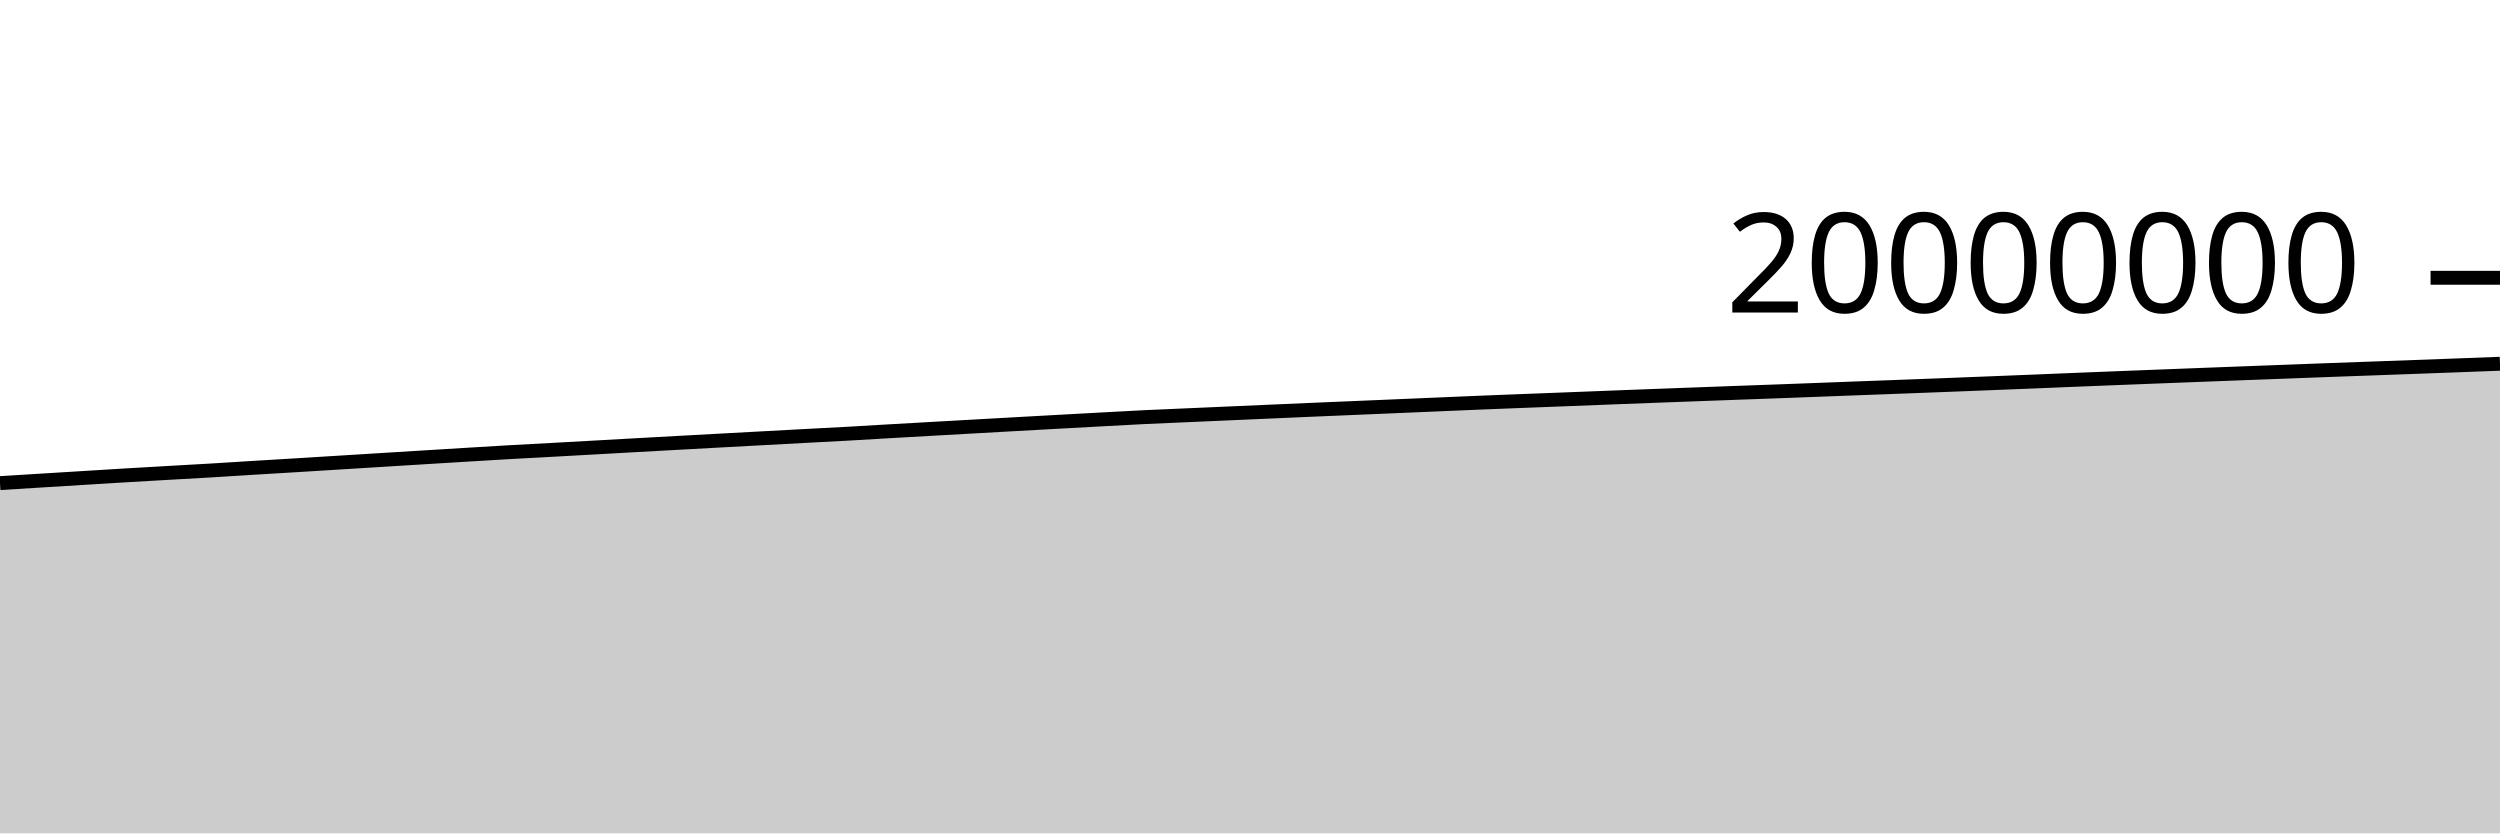
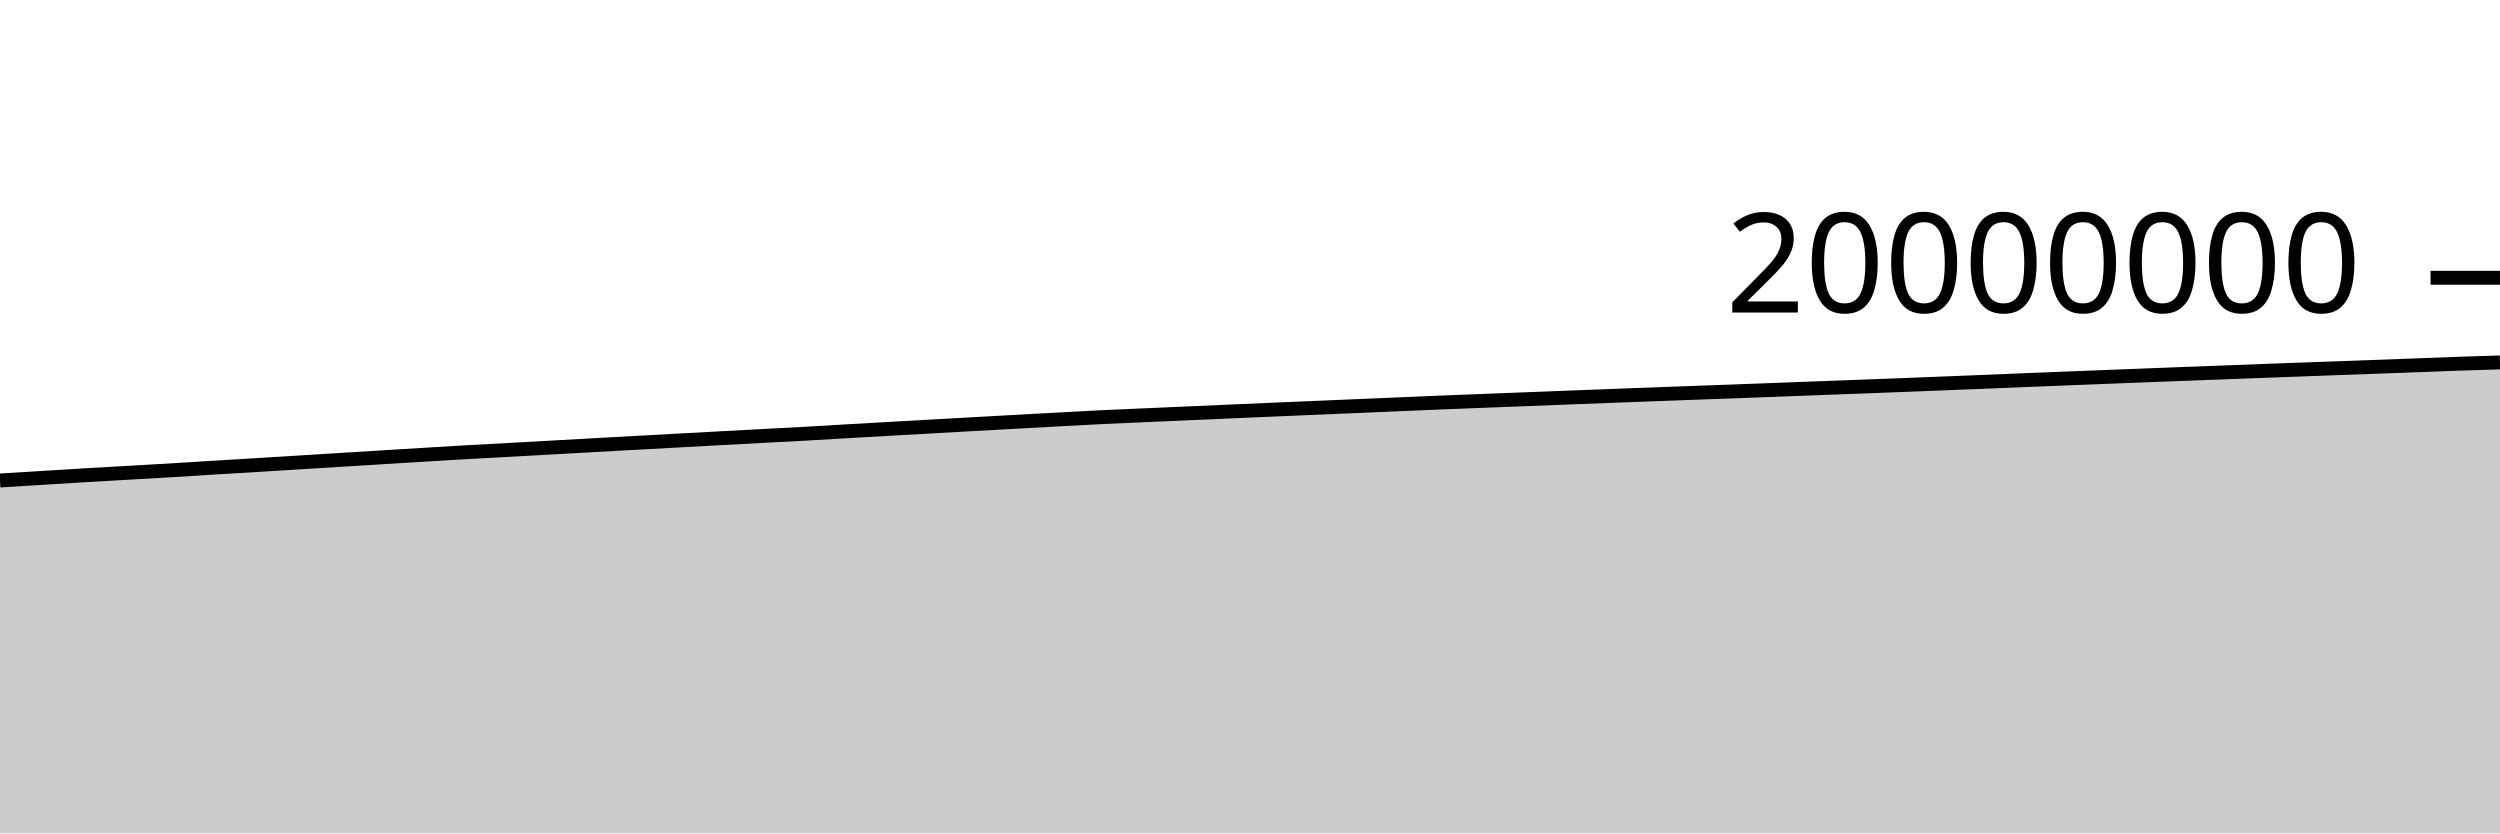
<svg xmlns="http://www.w3.org/2000/svg" viewBox="0 0 180 60">
  <g transform="translate(0,20)">
-     <path class="area" fill="rgba(0, 0, 0, 0.2)" d="M0,14.784C1.017,14.721,2.034,14.658,3.051,14.595C4.068,14.532,5.085,14.469,6.102,14.407C7.119,14.344,8.136,14.281,9.153,14.22C10.169,14.16,11.186,14.102,12.203,14.044C13.22,13.985,14.237,13.931,15.254,13.87C16.271,13.81,17.288,13.742,18.305,13.679C19.322,13.617,20.339,13.558,21.356,13.496C22.373,13.434,23.39,13.37,24.407,13.307C25.424,13.244,26.441,13.181,27.458,13.118C28.475,13.056,29.492,12.993,30.508,12.93C31.525,12.868,32.542,12.805,33.559,12.743C34.576,12.681,35.593,12.618,36.61,12.56C37.627,12.502,38.644,12.451,39.661,12.395C40.678,12.34,41.695,12.282,42.712,12.225C43.729,12.168,44.746,12.111,45.763,12.054C46.78,11.997,47.797,11.942,48.814,11.886C49.831,11.83,50.847,11.774,51.864,11.719C52.881,11.663,53.898,11.609,54.915,11.554C55.932,11.499,56.949,11.444,57.966,11.389C58.983,11.335,60,11.284,61.017,11.228C62.034,11.171,63.051,11.108,64.068,11.049C65.085,10.99,66.102,10.934,67.119,10.876C68.136,10.819,69.153,10.761,70.169,10.704C71.186,10.647,72.203,10.589,73.22,10.533C74.237,10.476,75.254,10.42,76.271,10.364C77.288,10.308,78.305,10.252,79.322,10.197C80.339,10.142,81.356,10.084,82.373,10.034C83.39,9.985,84.407,9.945,85.424,9.9C86.441,9.856,87.458,9.811,88.475,9.766C89.492,9.721,90.508,9.677,91.525,9.632C92.542,9.588,93.559,9.543,94.576,9.499C95.593,9.455,96.61,9.413,97.627,9.37C98.644,9.327,99.661,9.284,100.678,9.241C101.695,9.198,102.712,9.154,103.729,9.111C104.746,9.068,105.763,9.024,106.78,8.982C107.797,8.941,108.814,8.902,109.831,8.862C110.847,8.823,111.864,8.784,112.881,8.745C113.898,8.705,114.915,8.665,115.932,8.625C116.949,8.586,117.966,8.547,118.983,8.509C120,8.47,121.017,8.433,122.034,8.395C123.051,8.357,124.068,8.319,125.085,8.282C126.102,8.245,127.119,8.21,128.136,8.172C129.153,8.135,130.169,8.095,131.186,8.057C132.203,8.018,133.22,7.979,134.237,7.941C135.254,7.903,136.271,7.866,137.288,7.828C138.305,7.789,139.322,7.75,140.339,7.711C141.356,7.671,142.373,7.631,143.39,7.591C144.407,7.551,145.424,7.511,146.441,7.469C147.458,7.428,148.475,7.384,149.492,7.343C150.508,7.302,151.525,7.262,152.542,7.222C153.559,7.183,154.576,7.143,155.593,7.103C156.61,7.064,157.627,7.025,158.644,6.985C159.661,6.946,160.678,6.907,161.695,6.869C162.712,6.83,163.729,6.792,164.746,6.754C165.763,6.716,166.78,6.677,167.797,6.639C168.814,6.602,169.831,6.566,170.847,6.529C171.864,6.493,172.881,6.456,173.898,6.418C174.915,6.381,175.932,6.344,176.949,6.306C177.966,6.268,178.983,6.229,180,6.19L180,40C178.983,40,177.966,40,176.949,40C175.932,40,174.915,40,173.898,40C172.881,40,171.864,40,170.847,40C169.831,40,168.814,40,167.797,40C166.78,40,165.763,40,164.746,40C163.729,40,162.712,40,161.695,40C160.678,40,159.661,40,158.644,40C157.627,40,156.61,40,155.593,40C154.576,40,153.559,40,152.542,40C151.525,40,150.508,40,149.492,40C148.475,40,147.458,40,146.441,40C145.424,40,144.407,40,143.39,40C142.373,40,141.356,40,140.339,40C139.322,40,138.305,40,137.288,40C136.271,40,135.254,40,134.237,40C133.22,40,132.203,40,131.186,40C130.169,40,129.153,40,128.136,40C127.119,40,126.102,40,125.085,40C124.068,40,123.051,40,122.034,40C121.017,40,120,40,118.983,40C117.966,40,116.949,40,115.932,40C114.915,40,113.898,40,112.881,40C111.864,40,110.847,40,109.831,40C108.814,40,107.797,40,106.78,40C105.763,40,104.746,40,103.729,40C102.712,40,101.695,40,100.678,40C99.661,40,98.644,40,97.627,40C96.61,40,95.593,40,94.576,40C93.559,40,92.542,40,91.525,40C90.508,40,89.492,40,88.475,40C87.458,40,86.441,40,85.424,40C84.407,40,83.39,40,82.373,40C81.356,40,80.339,40,79.322,40C78.305,40,77.288,40,76.271,40C75.254,40,74.237,40,73.22,40C72.203,40,71.186,40,70.169,40C69.153,40,68.136,40,67.119,40C66.102,40,65.085,40,64.068,40C63.051,40,62.034,40,61.017,40C60,40,58.983,40,57.966,40C56.949,40,55.932,40,54.915,40C53.898,40,52.881,40,51.864,40C50.847,40,49.831,40,48.814,40C47.797,40,46.78,40,45.763,40C44.746,40,43.729,40,42.712,40C41.695,40,40.678,40,39.661,40C38.644,40,37.627,40,36.61,40C35.593,40,34.576,40,33.559,40C32.542,40,31.525,40,30.508,40C29.492,40,28.475,40,27.458,40C26.441,40,25.424,40,24.407,40C23.39,40,22.373,40,21.356,40C20.339,40,19.322,40,18.305,40C17.288,40,16.271,40,15.254,40C14.237,40,13.22,40,12.203,40C11.186,40,10.169,40,9.153,40C8.136,40,7.119,40,6.102,40C5.085,40,4.068,40,3.051,40C2.034,40,1.017,40,0,40Z" />
-     <path class="line" stroke="black" fill="none" d="M0,14.784C1.017,14.721,2.034,14.658,3.051,14.595C4.068,14.532,5.085,14.469,6.102,14.407C7.119,14.344,8.136,14.281,9.153,14.22C10.169,14.16,11.186,14.102,12.203,14.044C13.22,13.985,14.237,13.931,15.254,13.87C16.271,13.81,17.288,13.742,18.305,13.679C19.322,13.617,20.339,13.558,21.356,13.496C22.373,13.434,23.39,13.37,24.407,13.307C25.424,13.244,26.441,13.181,27.458,13.118C28.475,13.056,29.492,12.993,30.508,12.93C31.525,12.868,32.542,12.805,33.559,12.743C34.576,12.681,35.593,12.618,36.61,12.56C37.627,12.502,38.644,12.451,39.661,12.395C40.678,12.34,41.695,12.282,42.712,12.225C43.729,12.168,44.746,12.111,45.763,12.054C46.78,11.997,47.797,11.942,48.814,11.886C49.831,11.83,50.847,11.774,51.864,11.719C52.881,11.663,53.898,11.609,54.915,11.554C55.932,11.499,56.949,11.444,57.966,11.389C58.983,11.335,60,11.284,61.017,11.228C62.034,11.171,63.051,11.108,64.068,11.049C65.085,10.99,66.102,10.934,67.119,10.876C68.136,10.819,69.153,10.761,70.169,10.704C71.186,10.647,72.203,10.589,73.22,10.533C74.237,10.476,75.254,10.42,76.271,10.364C77.288,10.308,78.305,10.252,79.322,10.197C80.339,10.142,81.356,10.084,82.373,10.034C83.39,9.985,84.407,9.945,85.424,9.9C86.441,9.856,87.458,9.811,88.475,9.766C89.492,9.721,90.508,9.677,91.525,9.632C92.542,9.588,93.559,9.543,94.576,9.499C95.593,9.455,96.61,9.413,97.627,9.37C98.644,9.327,99.661,9.284,100.678,9.241C101.695,9.198,102.712,9.154,103.729,9.111C104.746,9.068,105.763,9.024,106.78,8.982C107.797,8.941,108.814,8.902,109.831,8.862C110.847,8.823,111.864,8.784,112.881,8.745C113.898,8.705,114.915,8.665,115.932,8.625C116.949,8.586,117.966,8.547,118.983,8.509C120,8.47,121.017,8.433,122.034,8.395C123.051,8.357,124.068,8.319,125.085,8.282C126.102,8.245,127.119,8.21,128.136,8.172C129.153,8.135,130.169,8.095,131.186,8.057C132.203,8.018,133.22,7.979,134.237,7.941C135.254,7.903,136.271,7.866,137.288,7.828C138.305,7.789,139.322,7.75,140.339,7.711C141.356,7.671,142.373,7.631,143.39,7.591C144.407,7.551,145.424,7.511,146.441,7.469C147.458,7.428,148.475,7.384,149.492,7.343C150.508,7.302,151.525,7.262,152.542,7.222C153.559,7.183,154.576,7.143,155.593,7.103C156.61,7.064,157.627,7.025,158.644,6.985C159.661,6.946,160.678,6.907,161.695,6.869C162.712,6.83,163.729,6.792,164.746,6.754C165.763,6.716,166.78,6.677,167.797,6.639C168.814,6.602,169.831,6.566,170.847,6.529C171.864,6.493,172.881,6.456,173.898,6.418C174.915,6.381,175.932,6.344,176.949,6.306C177.966,6.268,178.983,6.229,180,6.19" />
+     <path class="area" fill="rgba(0, 0, 0, 0.2)" d="M0,14.595C1.017,14.532,2.034,14.469,3.051,14.407C4.068,14.344,5.085,14.281,6.102,14.22C7.119,14.16,8.136,14.102,9.153,14.044C10.169,13.985,11.186,13.931,12.203,13.87C13.22,13.81,14.237,13.742,15.254,13.679C16.271,13.617,17.288,13.558,18.305,13.496C19.322,13.434,20.339,13.37,21.356,13.307C22.373,13.244,23.39,13.181,24.407,13.118C25.424,13.056,26.441,12.993,27.458,12.93C28.475,12.868,29.492,12.805,30.508,12.743C31.525,12.681,32.542,12.618,33.559,12.56C34.576,12.502,35.593,12.451,36.61,12.395C37.627,12.34,38.644,12.282,39.661,12.225C40.678,12.168,41.695,12.111,42.712,12.054C43.729,11.997,44.746,11.942,45.763,11.886C46.78,11.83,47.797,11.774,48.814,11.719C49.831,11.663,50.847,11.609,51.864,11.554C52.881,11.499,53.898,11.444,54.915,11.389C55.932,11.335,56.949,11.284,57.966,11.228C58.983,11.171,60,11.108,61.017,11.049C62.034,10.99,63.051,10.934,64.068,10.876C65.085,10.819,66.102,10.761,67.119,10.704C68.136,10.647,69.153,10.589,70.169,10.533C71.186,10.476,72.203,10.42,73.22,10.364C74.237,10.308,75.254,10.252,76.271,10.197C77.288,10.142,78.305,10.084,79.322,10.034C80.339,9.985,81.356,9.945,82.373,9.9C83.39,9.856,84.407,9.811,85.424,9.766C86.441,9.721,87.458,9.677,88.475,9.632C89.492,9.588,90.508,9.543,91.525,9.499C92.542,9.455,93.559,9.413,94.576,9.37C95.593,9.327,96.61,9.284,97.627,9.241C98.644,9.198,99.661,9.154,100.678,9.111C101.695,9.068,102.712,9.024,103.729,8.982C104.746,8.941,105.763,8.902,106.78,8.862C107.797,8.823,108.814,8.784,109.831,8.745C110.847,8.705,111.864,8.665,112.881,8.625C113.898,8.586,114.915,8.547,115.932,8.509C116.949,8.47,117.966,8.433,118.983,8.395C120,8.357,121.017,8.319,122.034,8.282C123.051,8.245,124.068,8.21,125.085,8.172C126.102,8.135,127.119,8.095,128.136,8.057C129.153,8.018,130.169,7.979,131.186,7.941C132.203,7.903,133.22,7.866,134.237,7.828C135.254,7.789,136.271,7.75,137.288,7.711C138.305,7.671,139.322,7.631,140.339,7.591C141.356,7.551,142.373,7.511,143.39,7.469C144.407,7.428,145.424,7.384,146.441,7.343C147.458,7.302,148.475,7.262,149.492,7.222C150.508,7.183,151.525,7.143,152.542,7.103C153.559,7.064,154.576,7.025,155.593,6.985C156.61,6.946,157.627,6.907,158.644,6.869C159.661,6.83,160.678,6.792,161.695,6.754C162.712,6.716,163.729,6.677,164.746,6.639C165.763,6.602,166.78,6.566,167.797,6.529C168.814,6.493,169.831,6.456,170.847,6.418C171.864,6.381,172.881,6.344,173.898,6.306C174.915,6.268,175.932,6.226,176.949,6.19C177.966,6.155,178.983,6.124,180,6.093L180,40C178.983,40,177.966,40,176.949,40C175.932,40,174.915,40,173.898,40C172.881,40,171.864,40,170.847,40C169.831,40,168.814,40,167.797,40C166.78,40,165.763,40,164.746,40C163.729,40,162.712,40,161.695,40C160.678,40,159.661,40,158.644,40C157.627,40,156.61,40,155.593,40C154.576,40,153.559,40,152.542,40C151.525,40,150.508,40,149.492,40C148.475,40,147.458,40,146.441,40C145.424,40,144.407,40,143.39,40C142.373,40,141.356,40,140.339,40C139.322,40,138.305,40,137.288,40C136.271,40,135.254,40,134.237,40C133.22,40,132.203,40,131.186,40C130.169,40,129.153,40,128.136,40C127.119,40,126.102,40,125.085,40C124.068,40,123.051,40,122.034,40C121.017,40,120,40,118.983,40C117.966,40,116.949,40,115.932,40C114.915,40,113.898,40,112.881,40C111.864,40,110.847,40,109.831,40C108.814,40,107.797,40,106.78,40C105.763,40,104.746,40,103.729,40C102.712,40,101.695,40,100.678,40C99.661,40,98.644,40,97.627,40C96.61,40,95.593,40,94.576,40C93.559,40,92.542,40,91.525,40C90.508,40,89.492,40,88.475,40C87.458,40,86.441,40,85.424,40C84.407,40,83.39,40,82.373,40C81.356,40,80.339,40,79.322,40C78.305,40,77.288,40,76.271,40C75.254,40,74.237,40,73.22,40C72.203,40,71.186,40,70.169,40C69.153,40,68.136,40,67.119,40C66.102,40,65.085,40,64.068,40C63.051,40,62.034,40,61.017,40C60,40,58.983,40,57.966,40C56.949,40,55.932,40,54.915,40C53.898,40,52.881,40,51.864,40C50.847,40,49.831,40,48.814,40C47.797,40,46.78,40,45.763,40C44.746,40,43.729,40,42.712,40C41.695,40,40.678,40,39.661,40C38.644,40,37.627,40,36.61,40C35.593,40,34.576,40,33.559,40C32.542,40,31.525,40,30.508,40C29.492,40,28.475,40,27.458,40C26.441,40,25.424,40,24.407,40C23.39,40,22.373,40,21.356,40C20.339,40,19.322,40,18.305,40C17.288,40,16.271,40,15.254,40C14.237,40,13.22,40,12.203,40C11.186,40,10.169,40,9.153,40C8.136,40,7.119,40,6.102,40C5.085,40,4.068,40,3.051,40C2.034,40,1.017,40,0,40Z" />
+     <path class="line" stroke="black" fill="none" d="M0,14.595C1.017,14.532,2.034,14.469,3.051,14.407C4.068,14.344,5.085,14.281,6.102,14.22C7.119,14.16,8.136,14.102,9.153,14.044C10.169,13.985,11.186,13.931,12.203,13.87C13.22,13.81,14.237,13.742,15.254,13.679C16.271,13.617,17.288,13.558,18.305,13.496C19.322,13.434,20.339,13.37,21.356,13.307C22.373,13.244,23.39,13.181,24.407,13.118C25.424,13.056,26.441,12.993,27.458,12.93C28.475,12.868,29.492,12.805,30.508,12.743C31.525,12.681,32.542,12.618,33.559,12.56C34.576,12.502,35.593,12.451,36.61,12.395C37.627,12.34,38.644,12.282,39.661,12.225C40.678,12.168,41.695,12.111,42.712,12.054C43.729,11.997,44.746,11.942,45.763,11.886C46.78,11.83,47.797,11.774,48.814,11.719C49.831,11.663,50.847,11.609,51.864,11.554C52.881,11.499,53.898,11.444,54.915,11.389C55.932,11.335,56.949,11.284,57.966,11.228C58.983,11.171,60,11.108,61.017,11.049C62.034,10.99,63.051,10.934,64.068,10.876C65.085,10.819,66.102,10.761,67.119,10.704C68.136,10.647,69.153,10.589,70.169,10.533C71.186,10.476,72.203,10.42,73.22,10.364C74.237,10.308,75.254,10.252,76.271,10.197C77.288,10.142,78.305,10.084,79.322,10.034C80.339,9.985,81.356,9.945,82.373,9.9C83.39,9.856,84.407,9.811,85.424,9.766C86.441,9.721,87.458,9.677,88.475,9.632C89.492,9.588,90.508,9.543,91.525,9.499C92.542,9.455,93.559,9.413,94.576,9.37C95.593,9.327,96.61,9.284,97.627,9.241C98.644,9.198,99.661,9.154,100.678,9.111C101.695,9.068,102.712,9.024,103.729,8.982C104.746,8.941,105.763,8.902,106.78,8.862C107.797,8.823,108.814,8.784,109.831,8.745C110.847,8.705,111.864,8.665,112.881,8.625C113.898,8.586,114.915,8.547,115.932,8.509C116.949,8.47,117.966,8.433,118.983,8.395C120,8.357,121.017,8.319,122.034,8.282C123.051,8.245,124.068,8.21,125.085,8.172C126.102,8.135,127.119,8.095,128.136,8.057C129.153,8.018,130.169,7.979,131.186,7.941C132.203,7.903,133.22,7.866,134.237,7.828C135.254,7.789,136.271,7.75,137.288,7.711C138.305,7.671,139.322,7.631,140.339,7.591C141.356,7.551,142.373,7.511,143.39,7.469C144.407,7.428,145.424,7.384,146.441,7.343C147.458,7.302,148.475,7.262,149.492,7.222C150.508,7.183,151.525,7.143,152.542,7.103C153.559,7.064,154.576,7.025,155.593,6.985C156.61,6.946,157.627,6.907,158.644,6.869C159.661,6.83,160.678,6.792,161.695,6.754C162.712,6.716,163.729,6.677,164.746,6.639C165.763,6.602,166.78,6.566,167.797,6.529C168.814,6.493,169.831,6.456,170.847,6.418C171.864,6.381,172.881,6.344,173.898,6.306C174.915,6.268,175.932,6.226,176.949,6.19C177.966,6.155,178.983,6.124,180,6.093" />
    <path class="axis-ceiling" stroke-width="1" stroke="black" fill="none" d="M175,0L180,0" />
    <text class="axis-ceiling-label" font-family="sans-serif" text-anchor="end" font-size="10px" x="170" y="2.5">20000000</text>
  </g>
</svg>
